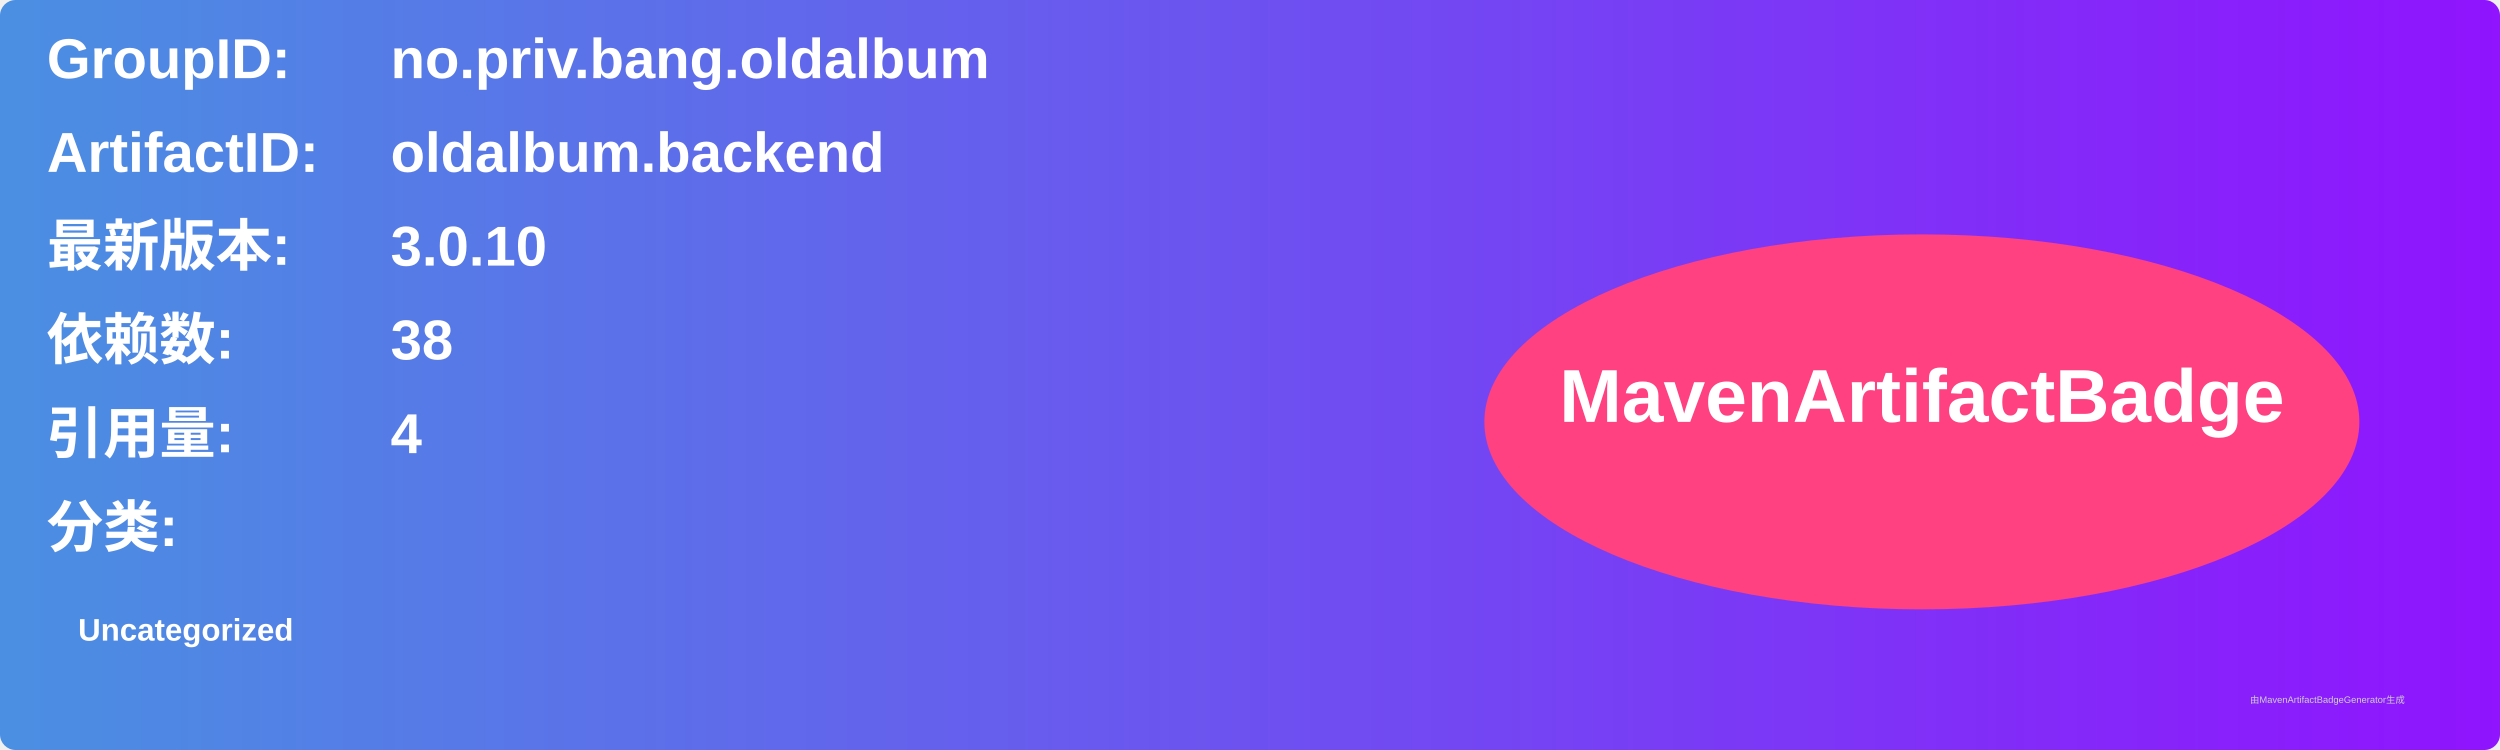
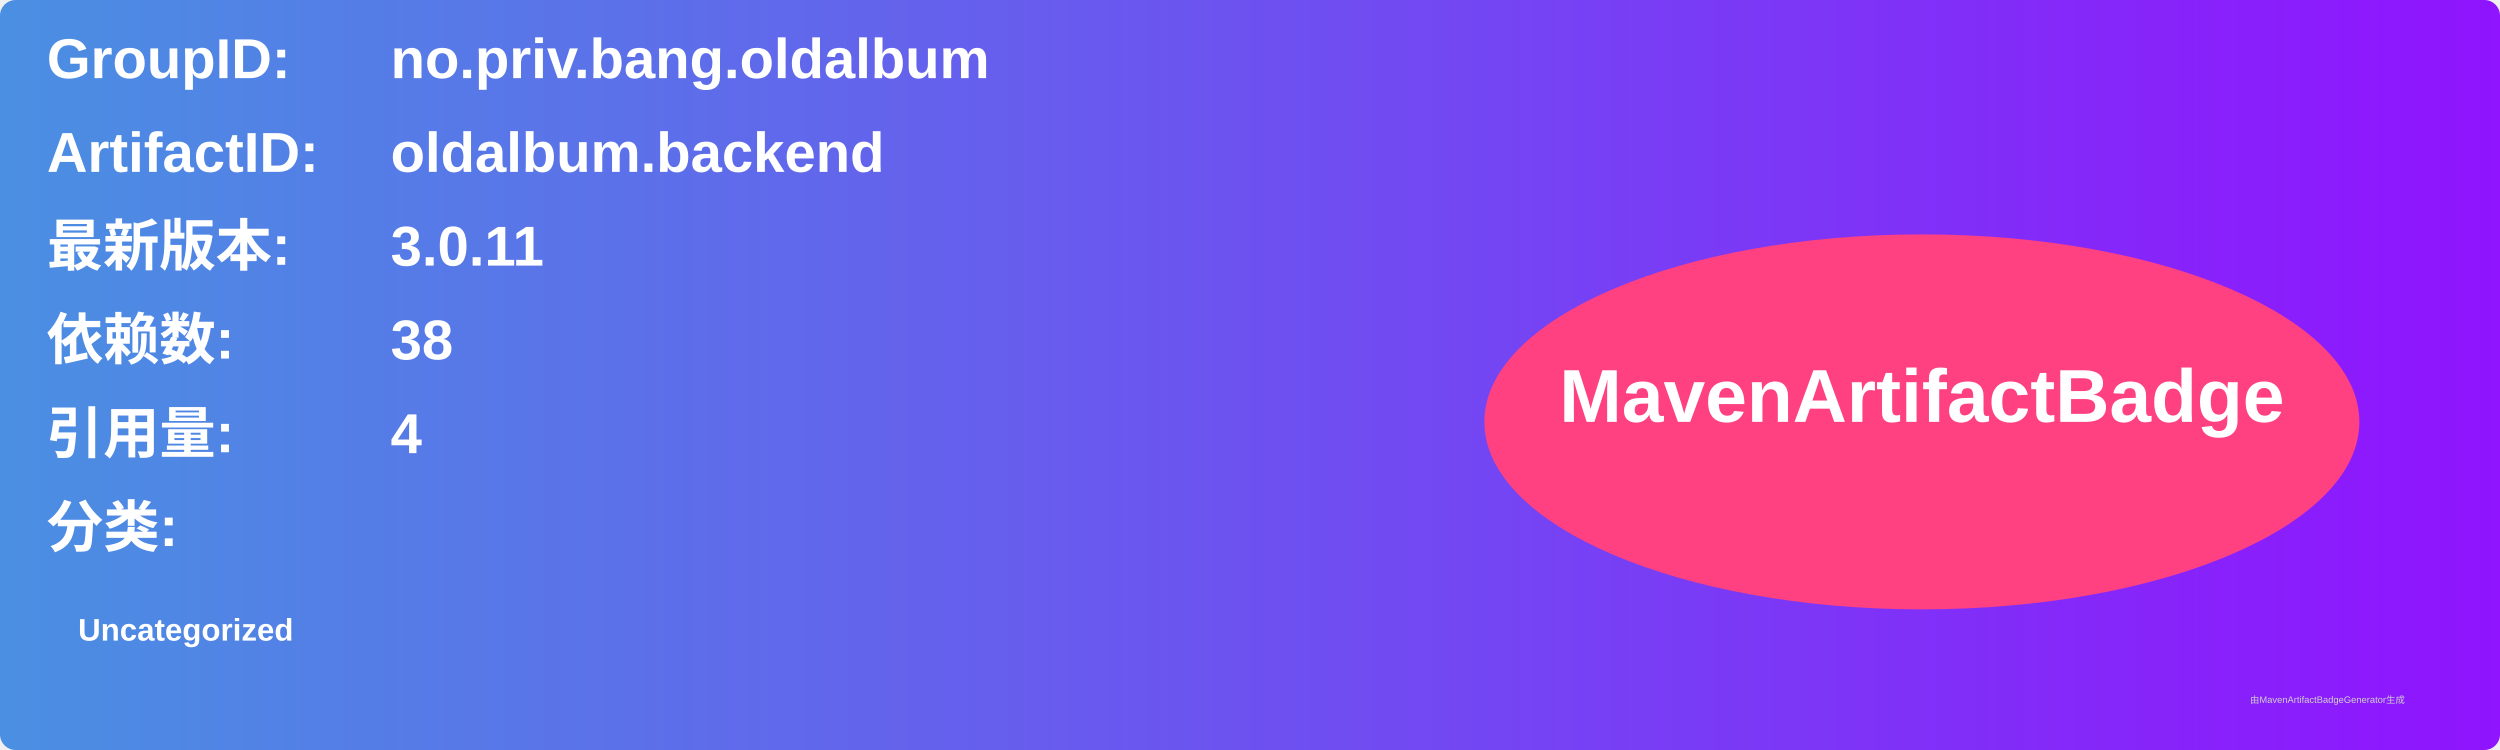
<svg xmlns="http://www.w3.org/2000/svg" width="800" height="240" viewBox="0 0 800 240">
  <linearGradient id="grad" x1="0%" y1="0%" x2="100%" y2="0%">
    <stop offset="0%" stop-color="#4a90e2" />
    <stop offset="100%" stop-color="#9013fe" />
  </linearGradient>
  <rect width="100%" height="100%" rx="5" ry="5" fill="url(#grad)" />
  <g transform="translate(15, 15)">
    <text x="0" y="10" font-family="Arial" font-size="18" fill="white" font-weight="bold" width="260">GroupID:</text>
    <text x="110" y="10" font-family="Arial" font-size="18" fill="white" font-weight="bold" width="460">no.priv.bang.oldalbum</text>
    <text x="0" y="40" font-family="Arial" font-size="18" fill="white" font-weight="bold" width="260">ArtifactID:</text>
    <text x="110" y="40" font-family="Arial" font-size="18" fill="white" font-weight="bold" width="460">oldalbum.backend</text>
    <text x="0" y="70" font-family="Arial" font-size="18" fill="white" font-weight="bold">最新版本:</text>
    <text x="110" y="70" font-family="Arial" font-size="18" fill="white" font-weight="bold">
-       <tspan font-weight="bold">3.0.10</tspan>
+       <tspan font-weight="bold">3.0.11</tspan>
    </text>
    <text x="0" y="100" font-family="Arial" font-size="18" fill="white" font-weight="bold">依赖数: </text>
    <text x="110" y="100" font-family="Arial" font-size="18" fill="white">
      <tspan font-weight="bold">38</tspan>
    </text>
    <text x="0" y="130" font-family="Arial" font-size="18" fill="white" font-weight="bold">引用量: </text>
    <text x="110" y="130" font-family="Arial" font-size="18" fill="white">
      <tspan font-weight="bold">4</tspan>
    </text>
    <text x="0" y="160" font-family="Arial" font-size="18" fill="white" font-weight="bold">分类:</text>
    <text x="10" y="190" font-family="Arial" font-size="10" fill="white">
      <tspan font-weight="bold">Uncategorized</tspan>
    </text>
    <ellipse cx="600" cy="120" rx="140" ry="60" fill="#ff4081" />
    <text x="600" y="120" text-anchor="middle" font-family="Arial" font-size="24" fill="white" font-weight="bold">MavenArtifactBadge</text>
  </g>
  <text x="720" y="225" font-family="Arial" font-size="3" fill="#d0d0d0">由MavenArtifactBadgeGenerator生成</text>
</svg>
